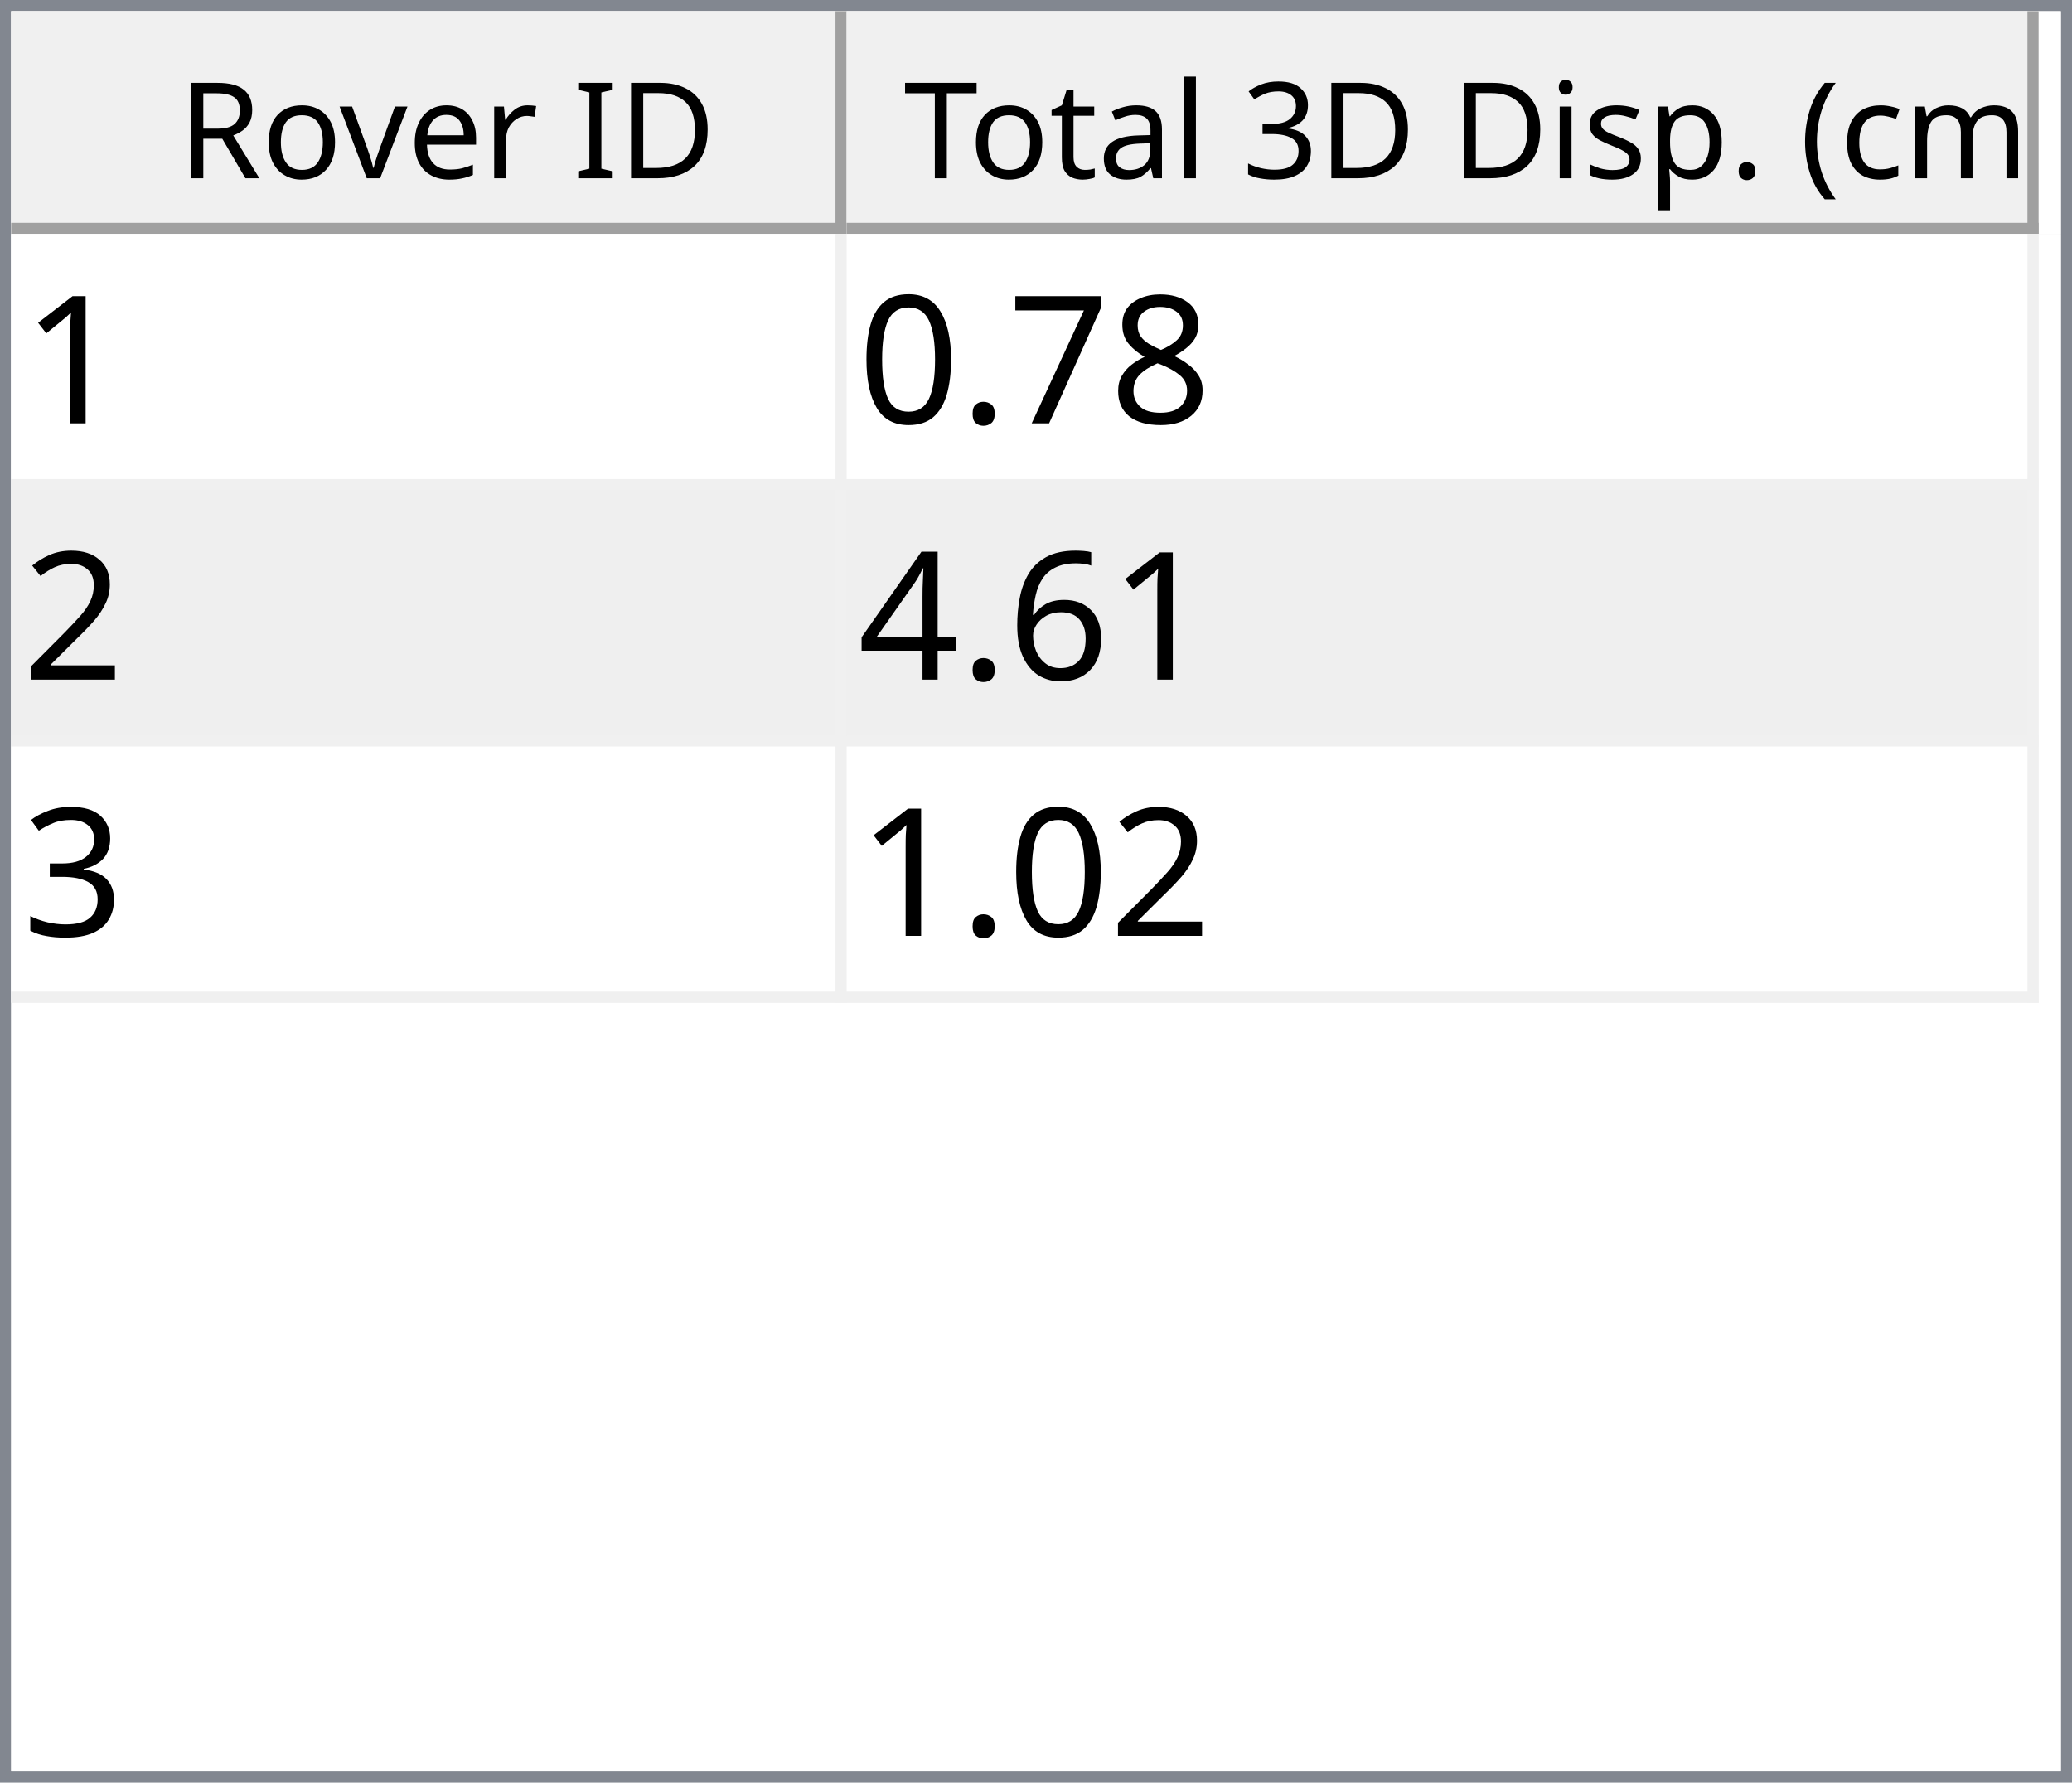
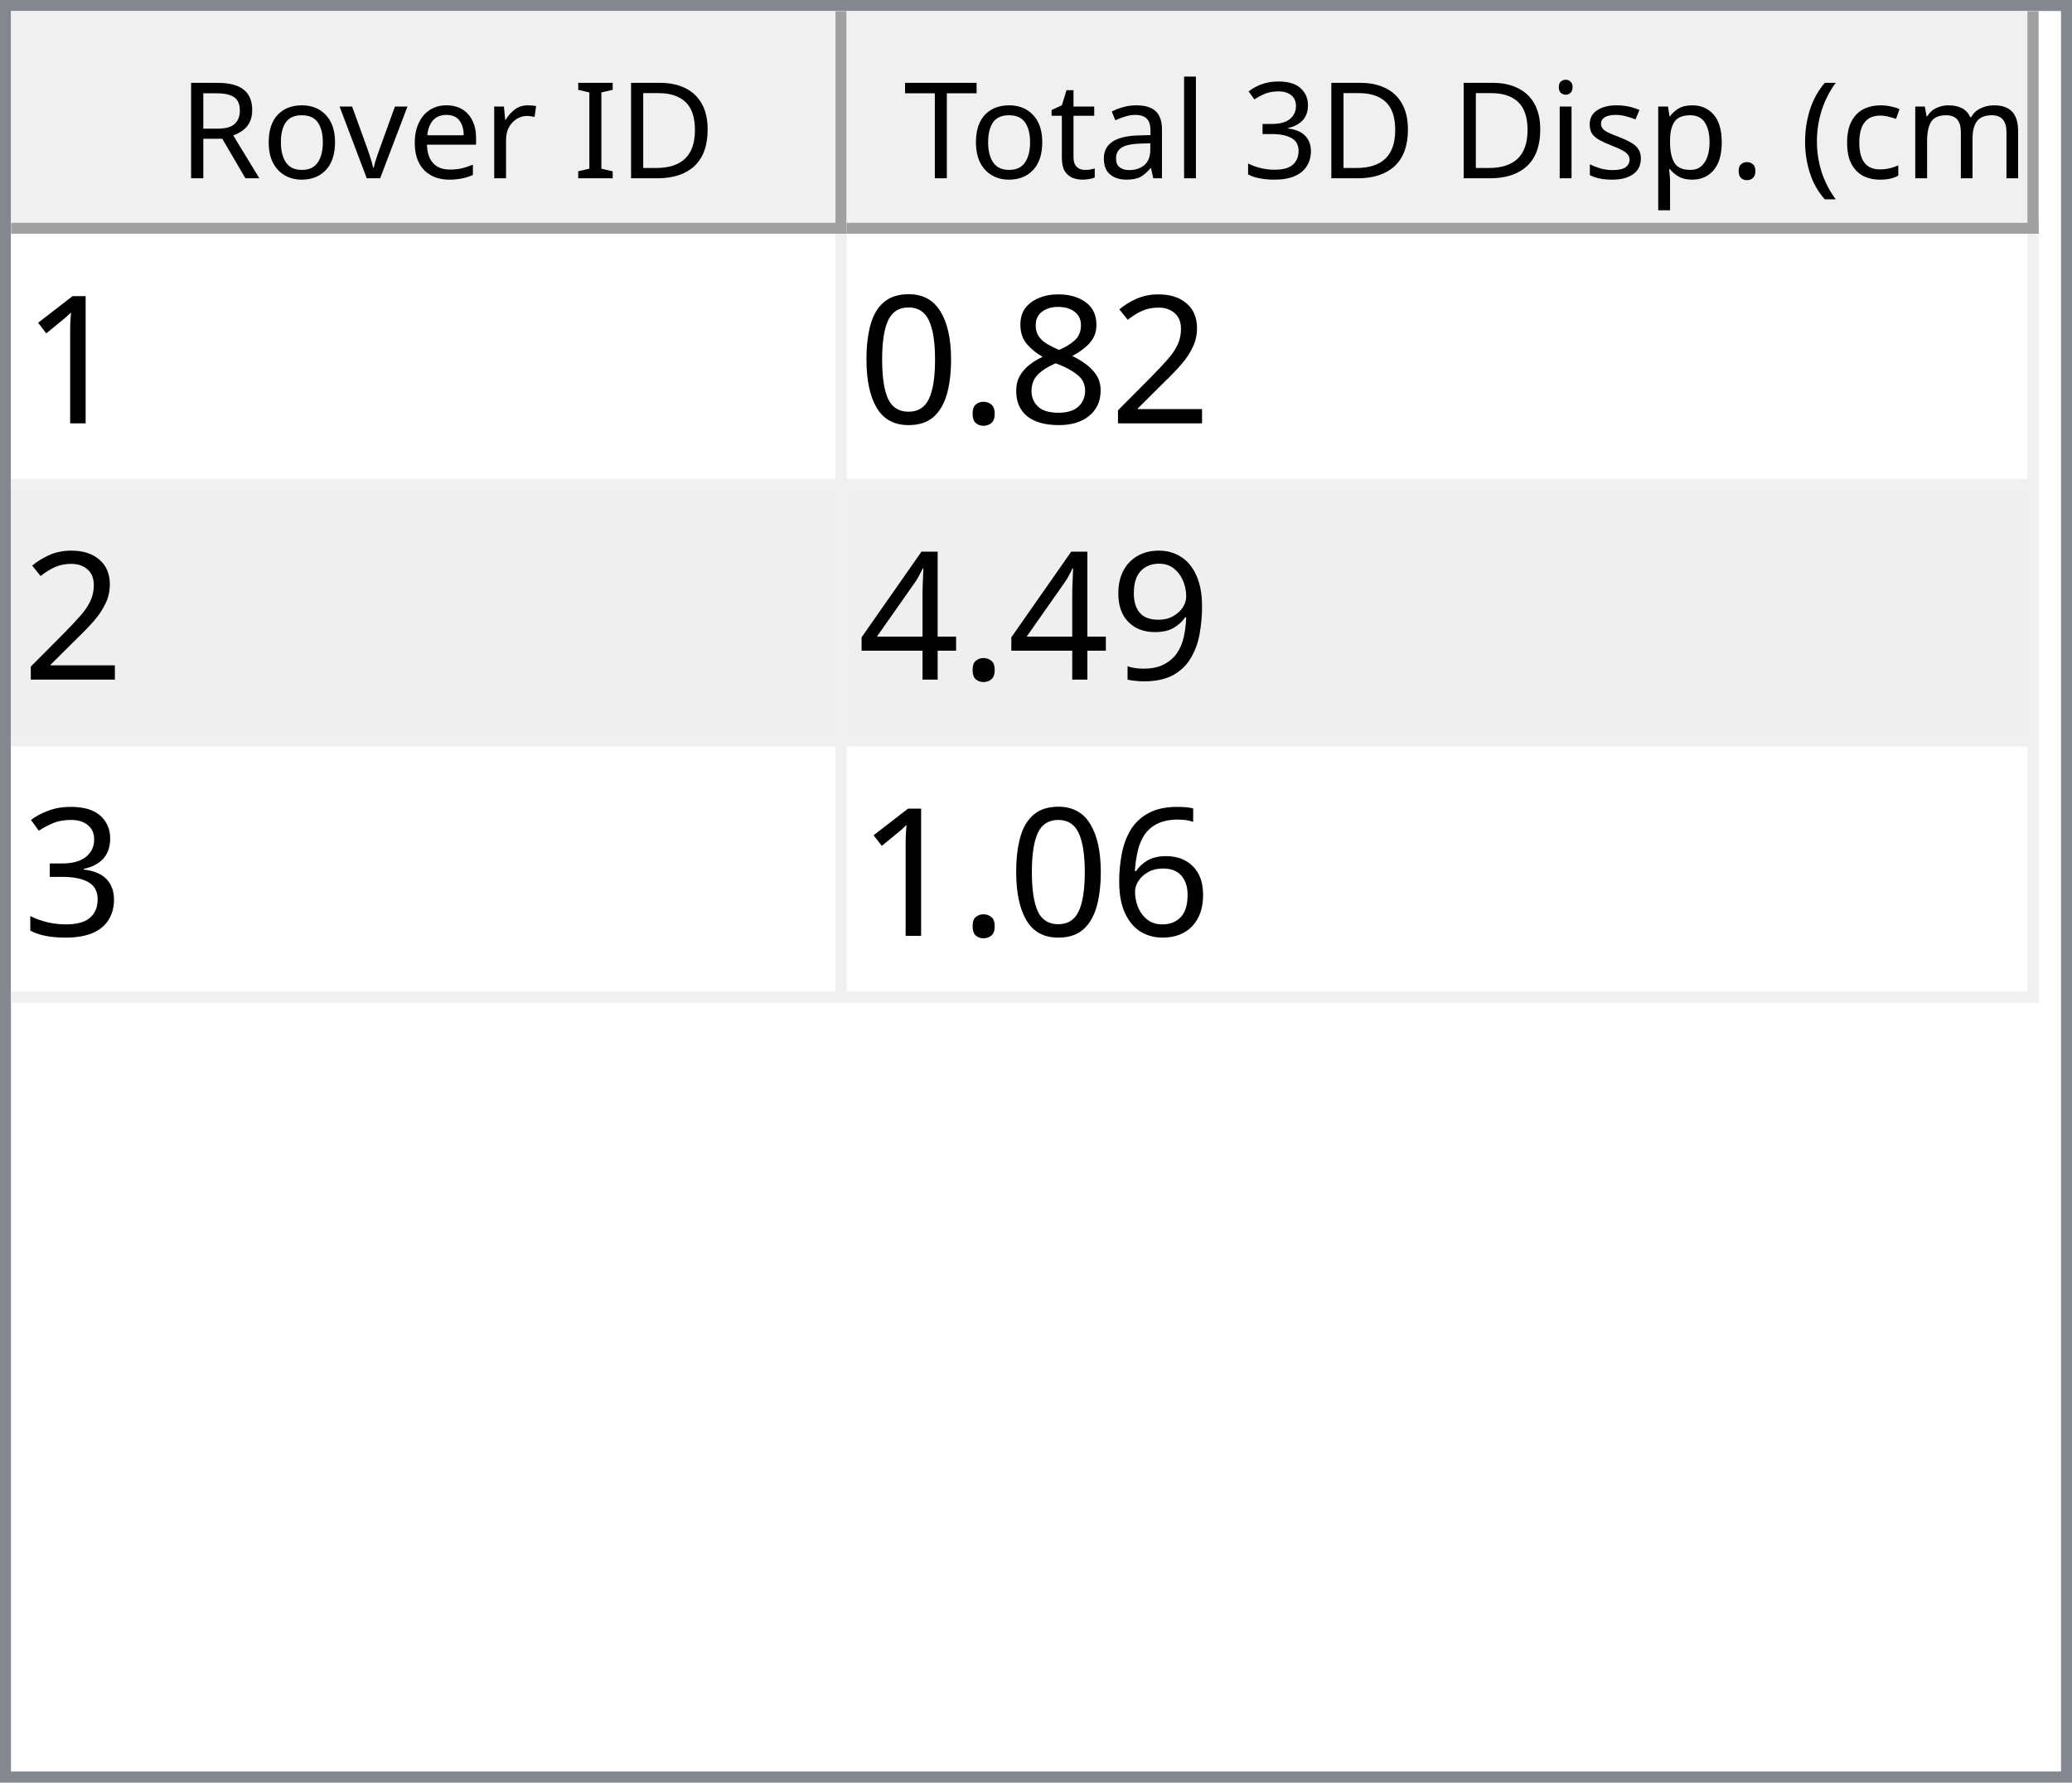
<svg xmlns="http://www.w3.org/2000/svg" style="fill-opacity:1; color-rendering:auto; color-interpolation:auto; text-rendering:auto; stroke:black; stroke-linecap:square; stroke-miterlimit:10; shape-rendering:auto; stroke-opacity:1; fill:black; stroke-dasharray:none; font-weight:normal; stroke-width:1; font-family:'Dialog'; font-style:normal; stroke-linejoin:miter; font-size:12px; stroke-dashoffset:0; image-rendering:auto;" width="186" height="160">
  <defs id="genericDefs" />
  <g>
    <defs id="defs1">
      <clipPath clipPathUnits="userSpaceOnUse" id="clipPath1">
        <path d="M0 0 L186 0 L186 160 L0 160 L0 0 Z" />
      </clipPath>
      <clipPath clipPathUnits="userSpaceOnUse" id="clipPath2">
        <path d="M0 0 L0 160 L186 160 L186 0 Z" />
      </clipPath>
      <clipPath clipPathUnits="userSpaceOnUse" id="clipPath3">
        <path d="M0 0 L0 20 L184 20 L184 0 Z" />
      </clipPath>
      <clipPath clipPathUnits="userSpaceOnUse" id="clipPath4">
        <path d="M0 0 L0 20 L75 20 L75 0 Z" />
      </clipPath>
      <clipPath clipPathUnits="userSpaceOnUse" id="clipPath5">
        <path d="M1 1 L1 19 L74 19 L74 1 Z" />
      </clipPath>
      <clipPath clipPathUnits="userSpaceOnUse" id="clipPath6">
        <path d="M0 0 L0 18 L73 18 L73 0 Z" />
      </clipPath>
      <clipPath clipPathUnits="userSpaceOnUse" id="clipPath7">
        <path d="M-0.5 -0.5 L-0.5 19.5 L74.5 19.5 L74.5 -0.5 Z" />
      </clipPath>
      <clipPath clipPathUnits="userSpaceOnUse" id="clipPath8">
        <path d="M0 0 L0 20 L107 20 L107 0 Z" />
      </clipPath>
      <clipPath clipPathUnits="userSpaceOnUse" id="clipPath9">
        <path d="M1 1 L1 19 L106 19 L106 1 Z" />
      </clipPath>
      <clipPath clipPathUnits="userSpaceOnUse" id="clipPath10">
        <path d="M0 0 L0 18 L105 18 L105 0 Z" />
      </clipPath>
      <clipPath clipPathUnits="userSpaceOnUse" id="clipPath11">
        <path d="M-0.5 -0.5 L-0.5 19.5 L106.5 19.5 L106.5 -0.5 Z" />
      </clipPath>
      <clipPath clipPathUnits="userSpaceOnUse" id="clipPath12">
        <path d="M0 0 L0 138 L184 138 L184 0 Z" />
      </clipPath>
      <clipPath clipPathUnits="userSpaceOnUse" id="clipPath13">
        <path d="M0 0 L0 69 L182 69 L182 0 Z" />
      </clipPath>
      <clipPath clipPathUnits="userSpaceOnUse" id="clipPath14">
        <path d="M-0.5 -0.5 L-0.5 68.5 L181.5 68.5 L181.5 -0.5 Z" />
      </clipPath>
      <clipPath clipPathUnits="userSpaceOnUse" id="clipPath15">
        <path d="M0 0 L0 22 L74 22 L74 0 Z" />
      </clipPath>
      <clipPath clipPathUnits="userSpaceOnUse" id="clipPath16">
        <path d="M0 0 L0 22 L106 22 L106 0 Z" />
      </clipPath>
      <font horiz-adv-x="64.551" id="font1">
        <font-face ascent="107.91" descent="25.098" units-per-em="100" style="font-style:normal; font-family:Segoe UI; font-weight:normal;" />
        <missing-glyph horiz-adv-x="64.551" d="M8.109 0 L8.109 68.266 L56.453 68.266 L56.453 0 L8.109 0 ZM15.328 7.234 L49.219 7.234 L49.219 61.031 L15.328 61.031 L15.328 7.234 Z" />
        <glyph unicode="D" horiz-adv-x="70.117" d="M9.188 0 L9.188 70.016 L28.516 70.016 Q65.531 70.016 65.531 35.891 Q65.531 19.672 55.25 9.836 Q44.969 0 27.734 0 L9.188 0 ZM17.391 62.594 L17.391 7.422 L27.828 7.422 Q41.609 7.422 49.273 14.797 Q56.938 22.172 56.938 35.688 Q56.938 62.594 28.328 62.594 L17.391 62.594 Z" />
        <glyph unicode="I" horiz-adv-x="26.611" d="M17.391 0 L9.188 0 L9.188 70.016 L17.391 70.016 L17.391 0 Z" />
        <glyph unicode=" " horiz-adv-x="27.393" d="" />
        <glyph unicode="r" horiz-adv-x="34.766" d="M34.188 41.891 Q32.078 43.5 28.125 43.5 Q23 43.5 19.555 38.672 Q16.109 33.844 16.109 25.484 L16.109 0 L8.109 0 L8.109 50 L16.109 50 L16.109 39.703 L16.312 39.703 Q18.016 44.969 21.531 47.922 Q25.047 50.875 29.391 50.875 Q32.516 50.875 34.188 50.203 L34.188 41.891 Z" />
        <glyph unicode="e" horiz-adv-x="52.295" d="M48.297 23 L12.984 23 Q13.188 14.656 17.484 10.109 Q21.781 5.562 29.297 5.562 Q37.75 5.562 44.828 11.141 L44.828 3.609 Q38.234 -1.172 27.391 -1.172 Q16.797 -1.172 10.742 5.641 Q4.688 12.453 4.688 24.812 Q4.688 36.469 11.305 43.82 Q17.922 51.172 27.734 51.172 Q37.547 51.172 42.922 44.828 Q48.297 38.484 48.297 27.203 L48.297 23 ZM40.094 29.781 Q40.047 36.719 36.75 40.578 Q33.453 44.438 27.594 44.438 Q21.922 44.438 17.969 40.383 Q14.016 36.328 13.094 29.781 L40.094 29.781 Z" />
        <glyph unicode="v" horiz-adv-x="47.9" d="M47.406 50 L27.484 0 L19.625 0 L0.688 50 L9.469 50 L22.172 13.672 Q23.578 9.672 23.922 6.688 L24.125 6.688 Q24.609 10.453 25.688 13.484 L38.969 50 L47.406 50 Z" />
        <glyph unicode="o" horiz-adv-x="58.594" d="M29 -1.172 Q17.922 -1.172 11.305 5.836 Q4.688 12.844 4.688 24.422 Q4.688 37.016 11.57 44.094 Q18.453 51.172 30.172 51.172 Q41.359 51.172 47.633 44.289 Q53.906 37.406 53.906 25.203 Q53.906 13.234 47.141 6.031 Q40.375 -1.172 29 -1.172 ZM29.594 44.438 Q21.875 44.438 17.383 39.188 Q12.891 33.938 12.891 24.703 Q12.891 15.828 17.43 10.695 Q21.969 5.562 29.594 5.562 Q37.359 5.562 41.531 10.594 Q45.703 15.625 45.703 24.906 Q45.703 34.281 41.531 39.359 Q37.359 44.438 29.594 44.438 Z" />
        <glyph unicode="R" horiz-adv-x="59.814" d="M59.375 0 L49.609 0 L37.891 19.625 Q36.281 22.359 34.766 24.289 Q33.25 26.219 31.664 27.438 Q30.078 28.656 28.25 29.219 Q26.422 29.781 24.125 29.781 L17.391 29.781 L17.391 0 L9.188 0 L9.188 70.016 L30.078 70.016 Q34.672 70.016 38.555 68.867 Q42.438 67.719 45.289 65.375 Q48.141 63.031 49.758 59.547 Q51.375 56.062 51.375 51.375 Q51.375 47.703 50.273 44.656 Q49.172 41.609 47.148 39.211 Q45.125 36.812 42.266 35.133 Q39.406 33.453 35.844 32.516 L35.844 32.328 Q37.594 31.547 38.891 30.547 Q40.188 29.547 41.359 28.18 Q42.531 26.812 43.68 25.078 Q44.828 23.344 46.234 21.047 L59.375 0 ZM17.391 62.594 L17.391 37.203 L28.516 37.203 Q31.594 37.203 34.203 38.133 Q36.812 39.062 38.719 40.797 Q40.625 42.531 41.703 45.047 Q42.781 47.562 42.781 50.688 Q42.781 56.297 39.141 59.445 Q35.5 62.594 28.609 62.594 L17.391 62.594 Z" />
        <glyph unicode=")" horiz-adv-x="30.176" d="M8.297 -15.922 L1.172 -15.922 Q16.406 2.344 16.406 26.812 Q16.406 51.469 1.078 70.016 L8.297 70.016 Q23.531 52.156 23.531 26.703 Q23.531 1.375 8.297 -15.922 Z" />
        <glyph unicode="m" horiz-adv-x="86.133" d="M79.109 0 L71.094 0 L71.094 28.719 Q71.094 37.016 68.531 40.727 Q65.969 44.438 59.906 44.438 Q54.781 44.438 51.195 39.75 Q47.609 35.062 47.609 28.516 L47.609 0 L39.594 0 L39.594 29.688 Q39.594 44.438 28.219 44.438 Q22.953 44.438 19.531 40.016 Q16.109 35.594 16.109 28.516 L16.109 0 L8.109 0 L8.109 50 L16.109 50 L16.109 42.094 L16.312 42.094 Q21.625 51.172 31.844 51.172 Q36.969 51.172 40.773 48.312 Q44.578 45.453 46 40.828 Q51.562 51.172 62.594 51.172 Q79.109 51.172 79.109 30.812 L79.109 0 Z" />
        <glyph unicode="c" horiz-adv-x="46.191" d="M42.188 2.297 Q36.422 -1.172 28.516 -1.172 Q17.828 -1.172 11.258 5.789 Q4.688 12.75 4.688 23.828 Q4.688 36.188 11.766 43.68 Q18.844 51.172 30.672 51.172 Q37.25 51.172 42.281 48.734 L42.281 40.531 Q36.719 44.438 30.375 44.438 Q22.703 44.438 17.797 38.945 Q12.891 33.453 12.891 24.516 Q12.891 15.719 17.508 10.641 Q22.125 5.562 29.891 5.562 Q36.422 5.562 42.188 9.906 L42.188 2.297 Z" />
        <glyph unicode="(" horiz-adv-x="30.176" d="M29.109 -15.922 L21.969 -15.922 Q6.844 1.375 6.844 26.703 Q6.844 52.156 21.969 70.016 L29.203 70.016 Q13.875 51.469 13.875 26.812 Q13.875 2.344 29.109 -15.922 Z" />
        <glyph unicode="." horiz-adv-x="21.68" d="M10.891 -1.078 Q8.641 -1.078 7.055 0.539 Q5.469 2.156 5.469 4.391 Q5.469 6.641 7.055 8.273 Q8.641 9.906 10.891 9.906 Q13.188 9.906 14.797 8.273 Q16.406 6.641 16.406 4.391 Q16.406 2.156 14.797 0.539 Q13.188 -1.078 10.891 -1.078 Z" />
        <glyph unicode="p" horiz-adv-x="58.789" d="M16.312 7.234 L16.109 7.234 L16.109 -23 L8.109 -23 L8.109 50 L16.109 50 L16.109 41.219 L16.312 41.219 Q22.219 51.172 33.594 51.172 Q43.266 51.172 48.688 44.461 Q54.109 37.75 54.109 26.469 Q54.109 13.922 48 6.375 Q41.891 -1.172 31.297 -1.172 Q21.578 -1.172 16.312 7.234 ZM16.109 27.391 L16.109 20.406 Q16.109 14.203 20.141 9.883 Q24.172 5.562 30.375 5.562 Q37.641 5.562 41.773 11.133 Q45.906 16.703 45.906 26.609 Q45.906 34.969 42.047 39.703 Q38.188 44.438 31.594 44.438 Q24.609 44.438 20.359 39.578 Q16.109 34.719 16.109 27.391 Z" />
        <glyph unicode="s" horiz-adv-x="42.432" d="M5.078 1.812 L5.078 10.406 Q11.625 5.562 19.484 5.562 Q30.031 5.562 30.031 12.594 Q30.031 14.594 29.125 15.992 Q28.219 17.391 26.68 18.461 Q25.141 19.531 23.07 20.383 Q21 21.234 18.609 22.172 Q15.281 23.484 12.766 24.828 Q10.25 26.172 8.57 27.859 Q6.891 29.547 6.031 31.695 Q5.172 33.844 5.172 36.719 Q5.172 40.234 6.789 42.945 Q8.406 45.656 11.086 47.484 Q13.766 49.312 17.211 50.242 Q20.656 51.172 24.312 51.172 Q30.812 51.172 35.938 48.922 L35.938 40.828 Q30.422 44.438 23.25 44.438 Q21 44.438 19.195 43.922 Q17.391 43.406 16.094 42.477 Q14.797 41.547 14.086 40.258 Q13.375 38.969 13.375 37.406 Q13.375 35.453 14.086 34.133 Q14.797 32.812 16.164 31.789 Q17.531 30.766 19.484 29.938 Q21.438 29.109 23.922 28.125 Q27.25 26.859 29.883 25.516 Q32.516 24.172 34.375 22.484 Q36.234 20.797 37.234 18.602 Q38.234 16.406 38.234 13.375 Q38.234 9.672 36.602 6.938 Q34.969 4.203 32.234 2.398 Q29.5 0.594 25.93 -0.289 Q22.359 -1.172 18.453 -1.172 Q10.75 -1.172 5.078 1.812 Z" />
        <glyph unicode="i" horiz-adv-x="24.219" d="M12.203 62.703 Q10.062 62.703 8.547 64.164 Q7.031 65.625 7.031 67.875 Q7.031 70.125 8.547 71.609 Q10.062 73.094 12.203 73.094 Q14.406 73.094 15.945 71.609 Q17.484 70.125 17.484 67.875 Q17.484 65.719 15.945 64.211 Q14.406 62.703 12.203 62.703 ZM16.109 0 L8.109 0 L8.109 50 L16.109 50 L16.109 0 Z" />
        <glyph unicode="3" horiz-adv-x="53.906" d="M46.531 19.828 Q46.531 15.094 44.75 11.211 Q42.969 7.328 39.719 4.57 Q36.469 1.812 31.93 0.297 Q27.391 -1.219 21.922 -1.219 Q11.922 -1.219 6 2.594 L6 11.188 Q13.094 5.609 22.219 5.609 Q25.875 5.609 28.828 6.539 Q31.781 7.469 33.906 9.227 Q36.031 10.984 37.18 13.477 Q38.328 15.969 38.328 19.094 Q38.328 32.812 18.797 32.812 L12.984 32.812 L12.984 39.594 L18.5 39.594 Q35.797 39.594 35.797 52.484 Q35.797 64.406 22.609 64.406 Q15.188 64.406 8.688 59.422 L8.688 67.188 Q15.375 71.188 24.609 71.188 Q29 71.188 32.57 69.969 Q36.141 68.75 38.68 66.555 Q41.219 64.359 42.609 61.281 Q44 58.203 44 54.5 Q44 40.672 30.031 36.719 L30.031 36.531 Q33.594 36.141 36.625 34.797 Q39.656 33.453 41.852 31.305 Q44.047 29.156 45.289 26.25 Q46.531 23.344 46.531 19.828 Z" />
        <glyph unicode="l" horiz-adv-x="24.219" d="M16.109 0 L8.109 0 L8.109 74.031 L16.109 74.031 L16.109 0 Z" />
        <glyph unicode="a" horiz-adv-x="50.879" d="M43.891 0 L35.891 0 L35.891 7.812 L35.688 7.812 Q30.469 -1.172 20.312 -1.172 Q12.844 -1.172 8.617 2.781 Q4.391 6.734 4.391 13.281 Q4.391 27.297 20.906 29.594 L35.891 31.688 Q35.891 44.438 25.594 44.438 Q16.547 44.438 9.281 38.281 L9.281 46.484 Q16.656 51.172 26.266 51.172 Q43.891 51.172 43.891 32.516 L43.891 0 ZM35.891 25.297 L23.828 23.641 Q18.266 22.859 15.43 20.875 Q12.594 18.891 12.594 13.875 Q12.594 10.203 15.211 7.883 Q17.828 5.562 22.172 5.562 Q28.125 5.562 32.008 9.742 Q35.891 13.922 35.891 20.312 L35.891 25.297 Z" />
        <glyph unicode="t" horiz-adv-x="33.887" d="M31.297 0.484 Q28.469 -1.078 23.828 -1.078 Q10.688 -1.078 10.688 13.578 L10.688 43.172 L2.094 43.172 L2.094 50 L10.688 50 L10.688 62.203 L18.703 64.797 L18.703 50 L31.297 50 L31.297 43.172 L18.703 43.172 L18.703 14.984 Q18.703 9.969 20.414 7.82 Q22.125 5.672 26.078 5.672 Q29.109 5.672 31.297 7.328 L31.297 0.484 Z" />
        <glyph unicode="T" horiz-adv-x="52.393" d="M50.594 62.594 L30.375 62.594 L30.375 0 L22.172 0 L22.172 62.594 L2 62.594 L2 70.016 L50.594 70.016 L50.594 62.594 Z" />
      </font>
      <font horiz-adv-x="75.0" id="font2">
        <font-face ascent="100.537" descent="21.973" units-per-em="100" style="font-style:normal; font-family:sans-serif; font-weight:normal;" />
        <missing-glyph horiz-adv-x="75.0" d="M12.5 0 L12.5 62.5 L62.5 62.5 L62.5 0 L12.5 0 ZM14.062 1.562 L60.938 1.562 L60.938 60.938 L14.062 60.938 L14.062 1.562 Z" />
        <glyph unicode="1" horiz-adv-x="55.615" d="M37.25 0 L28.469 0 L28.469 56 Q25.297 52.984 20.141 49.953 Q14.984 46.922 10.891 45.406 L10.891 53.906 Q18.266 57.375 23.781 62.305 Q29.297 67.234 31.594 71.875 L37.25 71.875 L37.25 0 Z" />
+         <glyph unicode="2" horiz-adv-x="55.615" d="M50.344 8.453 L50.344 0 L3.031 0 Q2.938 3.172 4.047 6.109 Q5.859 10.938 9.836 15.625 Q13.812 20.312 21.344 26.469 Q33.016 36.031 37.117 41.625 Q41.219 47.219 41.219 52.203 Q41.219 57.422 37.477 61.008 Q33.734 64.594 27.734 64.594 Q21.391 64.594 17.578 60.789 Q13.766 56.984 13.719 50.25 L4.688 51.172 Q5.609 61.281 11.664 66.578 Q17.719 71.875 27.938 71.875 Q38.234 71.875 44.242 66.164 Q50.25 60.453 50.25 52 Q50.25 47.703 48.492 43.555 Q46.734 39.406 42.656 34.812 Q38.578 30.219 29.109 22.219 Q21.188 15.578 18.945 13.211 Q16.703 10.844 15.234 8.453 L50.344 8.453 Z" />
        <glyph unicode="8" horiz-adv-x="55.615" d="M17.672 38.812 Q12.203 40.828 9.57 44.539 Q6.938 48.25 6.938 53.422 Q6.938 61.234 12.555 66.555 Q18.172 71.875 27.484 71.875 Q36.859 71.875 42.578 66.43 Q48.297 60.984 48.297 53.172 Q48.297 48.188 45.68 44.508 Q43.062 40.828 37.75 38.812 Q44.344 36.672 47.781 31.883 Q51.219 27.094 51.219 20.453 Q51.219 11.281 44.727 5.031 Q38.234 -1.219 27.641 -1.219 Q17.047 -1.219 10.547 5.055 Q4.047 11.328 4.047 20.703 Q4.047 27.688 7.594 32.398 Q11.141 37.109 17.672 38.812 ZM15.922 53.719 Q15.922 48.641 19.195 45.414 Q22.469 42.188 27.688 42.188 Q32.766 42.188 36.016 45.383 Q39.266 48.578 39.266 53.219 Q39.266 58.062 35.914 61.359 Q32.562 64.656 27.594 64.656 Q22.562 64.656 19.242 61.43 Q15.922 58.203 15.922 53.719 ZM13.094 20.656 Q13.094 16.891 14.875 13.375 Q16.656 9.859 20.172 7.93 Q23.688 6 27.734 6 Q34.031 6 38.133 10.055 Q42.234 14.109 42.234 20.359 Q42.234 26.703 38.016 30.859 Q33.797 35.016 27.438 35.016 Q21.234 35.016 17.164 30.914 Q13.094 26.812 13.094 20.656 Z" />
-         <glyph unicode="7" horiz-adv-x="55.615" d="M4.734 62.203 L4.734 70.656 L51.078 70.656 L51.078 63.812 Q44.234 56.547 37.523 44.484 Q30.812 32.422 27.156 19.672 Q24.516 10.688 23.781 0 L14.75 0 Q14.891 8.453 18.062 20.414 Q21.234 32.375 27.172 43.484 Q33.109 54.594 39.797 62.203 L4.734 62.203 Z" />
        <glyph unicode="." horiz-adv-x="27.783" d="M9.078 0 L9.078 10.016 L19.094 10.016 L19.094 0 L9.078 0 Z" />
        <glyph unicode="0" horiz-adv-x="55.615" d="M4.156 35.297 Q4.156 48 6.766 55.742 Q9.375 63.484 14.523 67.68 Q19.672 71.875 27.484 71.875 Q33.25 71.875 37.594 69.555 Q41.938 67.234 44.773 62.867 Q47.609 58.5 49.219 52.227 Q50.828 45.953 50.828 35.297 Q50.828 22.703 48.242 14.969 Q45.656 7.234 40.508 3.008 Q35.359 -1.219 27.484 -1.219 Q17.141 -1.219 11.234 6.203 Q4.156 15.141 4.156 35.297 ZM13.188 35.297 Q13.188 17.672 17.312 11.836 Q21.438 6 27.484 6 Q33.547 6 37.672 11.859 Q41.797 17.719 41.797 35.297 Q41.797 52.984 37.672 58.789 Q33.547 64.594 27.391 64.594 Q21.344 64.594 17.719 59.469 Q13.188 52.938 13.188 35.297 Z" />
-         <glyph unicode="2" horiz-adv-x="55.615" d="M50.344 8.453 L50.344 0 L3.031 0 Q2.938 3.172 4.047 6.109 Q5.859 10.938 9.836 15.625 Q13.812 20.312 21.344 26.469 Q33.016 36.031 37.117 41.625 Q41.219 47.219 41.219 52.203 Q41.219 57.422 37.477 61.008 Q33.734 64.594 27.734 64.594 Q21.391 64.594 17.578 60.789 Q13.766 56.984 13.719 50.25 L4.688 51.172 Q5.609 61.281 11.664 66.578 Q17.719 71.875 27.938 71.875 Q38.234 71.875 44.242 66.164 Q50.25 60.453 50.25 52 Q50.25 47.703 48.492 43.555 Q46.734 39.406 42.656 34.812 Q38.578 30.219 29.109 22.219 Q21.188 15.578 18.945 13.211 Q16.703 10.844 15.234 8.453 L50.344 8.453 Z" />
-         <glyph unicode="6" horiz-adv-x="55.615" d="M49.75 54.047 L41.016 53.375 Q39.844 58.547 37.703 60.891 Q34.125 64.656 28.906 64.656 Q24.703 64.656 21.531 62.312 Q17.391 59.281 14.992 53.469 Q12.594 47.656 12.5 36.922 Q15.672 41.75 20.266 44.094 Q24.859 46.438 29.891 46.438 Q38.672 46.438 44.852 39.969 Q51.031 33.5 51.031 23.25 Q51.031 16.5 48.125 10.719 Q45.219 4.938 40.141 1.859 Q35.062 -1.219 28.609 -1.219 Q17.625 -1.219 10.695 6.859 Q3.766 14.938 3.766 33.5 Q3.766 54.25 11.422 63.672 Q18.109 71.875 29.438 71.875 Q37.891 71.875 43.289 67.141 Q48.688 62.406 49.75 54.047 ZM13.875 23.188 Q13.875 18.656 15.797 14.508 Q17.719 10.359 21.188 8.18 Q24.656 6 28.469 6 Q34.031 6 38.039 10.492 Q42.047 14.984 42.047 22.703 Q42.047 30.125 38.086 34.398 Q34.125 38.672 28.125 38.672 Q22.172 38.672 18.023 34.398 Q13.875 30.125 13.875 23.188 Z" />
+         <glyph unicode="9" horiz-adv-x="55.615" d="M5.469 16.547 L13.922 17.328 Q14.984 11.375 18.016 8.688 Q21.047 6 25.781 6 Q29.828 6 32.883 7.859 Q35.938 9.719 37.891 12.82 Q39.844 15.922 41.164 21.195 Q42.484 26.469 42.484 31.938 Q42.484 32.516 42.438 33.688 Q39.797 29.5 35.234 26.883 Q30.672 24.266 25.344 24.266 Q16.453 24.266 10.305 30.711 Q4.156 37.156 4.156 47.703 Q4.156 58.594 10.578 65.234 Q17 71.875 26.656 71.875 Q33.641 71.875 39.43 68.117 Q45.219 64.359 48.219 57.398 Q51.219 50.438 51.219 37.25 Q51.219 23.531 48.242 15.406 Q45.266 7.281 39.383 3.031 Q33.5 -1.219 25.594 -1.219 Q17.188 -1.219 11.867 3.445 Q6.547 8.109 5.469 16.547 ZM41.453 48.141 Q41.453 55.719 37.43 60.156 Q33.406 64.594 27.734 64.594 Q21.875 64.594 17.531 59.812 Q13.188 55.031 13.188 47.406 Q13.188 40.578 17.312 36.305 Q21.438 32.031 27.484 32.031 Q33.594 32.031 37.523 36.305 Q41.453 40.578 41.453 48.141 Z" />
        <glyph unicode="4" horiz-adv-x="55.615" d="M32.328 0 L32.328 17.141 L1.266 17.141 L1.266 25.203 L33.938 71.578 L41.109 71.578 L41.109 25.203 L50.781 25.203 L50.781 17.141 L41.109 17.141 L41.109 0 L32.328 0 ZM32.328 25.203 L32.328 57.469 L9.906 25.203 L32.328 25.203 Z" />
        <glyph unicode="3" horiz-adv-x="55.615" d="M4.203 18.891 L12.984 20.062 Q14.5 12.594 18.141 9.297 Q21.781 6 27 6 Q33.203 6 37.477 10.297 Q41.75 14.594 41.75 20.953 Q41.75 27 37.797 30.93 Q33.844 34.859 27.734 34.859 Q25.25 34.859 21.531 33.891 L22.516 41.609 Q23.391 41.5 23.922 41.5 Q29.547 41.5 34.039 44.43 Q38.531 47.359 38.531 53.469 Q38.531 58.297 35.258 61.477 Q31.984 64.656 26.812 64.656 Q21.688 64.656 18.266 61.43 Q14.844 58.203 13.875 51.766 L5.078 53.328 Q6.688 62.156 12.398 67.016 Q18.109 71.875 26.609 71.875 Q32.469 71.875 37.398 69.359 Q42.328 66.844 44.945 62.5 Q47.562 58.156 47.562 53.266 Q47.562 48.641 45.07 44.828 Q42.578 41.016 37.703 38.766 Q44.047 37.312 47.562 32.695 Q51.078 28.078 51.078 21.141 Q51.078 11.766 44.242 5.25 Q37.406 -1.266 26.953 -1.266 Q17.531 -1.266 11.305 4.352 Q5.078 9.969 4.203 18.891 Z" />
+         <glyph unicode="6" horiz-adv-x="55.615" d="M49.75 54.047 L41.016 53.375 Q39.844 58.547 37.703 60.891 Q34.125 64.656 28.906 64.656 Q24.703 64.656 21.531 62.312 Q17.391 59.281 14.992 53.469 Q12.594 47.656 12.5 36.922 Q15.672 41.75 20.266 44.094 Q24.859 46.438 29.891 46.438 Q38.672 46.438 44.852 39.969 Q51.031 33.5 51.031 23.25 Q51.031 16.5 48.125 10.719 Q45.219 4.938 40.141 1.859 Q35.062 -1.219 28.609 -1.219 Q17.625 -1.219 10.695 6.859 Q3.766 14.938 3.766 33.5 Q3.766 54.25 11.422 63.672 Q18.109 71.875 29.438 71.875 Q37.891 71.875 43.289 67.141 Q48.688 62.406 49.75 54.047 ZM13.875 23.188 Q13.875 18.656 15.797 14.508 Q17.719 10.359 21.188 8.18 Q24.656 6 28.469 6 Q34.031 6 38.039 10.492 Q42.047 14.984 42.047 22.703 Q42.047 30.125 38.086 34.398 Q34.125 38.672 28.125 38.672 Q22.172 38.672 18.023 34.398 Q13.875 30.125 13.875 23.188 Z" />
      </font>
    </defs>
    <g style="fill:white; stroke:white;">
      <rect x="0" y="0" width="186" style="clip-path:url(#clipPath1); stroke:none;" height="160" />
    </g>
    <g style="fill:white; text-rendering:optimizeSpeed; color-rendering:optimizeSpeed; image-rendering:optimizeSpeed; shape-rendering:crispEdges; stroke:white; color-interpolation:sRGB;">
      <rect x="0" width="186" height="160" y="0" style="stroke:none;" />
      <path style="stroke:none;" d="M0 160 L186 160 L186 0 L0 0 Z" />
    </g>
    <g style="fill:rgb(240,240,240); font-family:'Segoe UI'; stroke:rgb(240,240,240);">
      <rect x="0" y="0" width="186" style="clip-path:url(#clipPath2); stroke:none;" height="160" />
    </g>
    <g style="fill:rgb(130,135,144); font-family:'Segoe UI'; stroke:rgb(130,135,144);">
      <path d="M0 0 L186 0 L186 160 L0 160 L0 0 ZM1 1 L185 1 L185 159 L1 159 L1 1 Z" style="fill-rule:evenodd; clip-path:url(#clipPath2); stroke:none;" />
    </g>
    <g style="fill:white; font-family:'Segoe UI'; stroke:white;" transform="translate(1,1)">
      <rect x="0" y="0" width="184" style="clip-path:url(#clipPath3); stroke:none;" height="20" />
    </g>
    <g style="fill:rgb(240,240,240); font-family:'Segoe UI'; stroke:rgb(240,240,240);" transform="translate(1,1)">
      <rect x="0" y="0" width="75" style="clip-path:url(#clipPath4); stroke:none;" height="20" />
    </g>
    <g style="font-family:'Segoe UI';" transform="translate(2,2)">
      <text x="14" xml:space="preserve" y="14" style="clip-path:url(#clipPath6); stroke:none;">Rover ID</text>
    </g>
    <g style="fill:rgb(160,160,160); font-family:'Segoe UI'; stroke:rgb(160,160,160); stroke-linejoin:bevel;" transform="translate(1.5,1.5)">
      <line x1="74" x2="74" y1="0" style="fill:none; clip-path:url(#clipPath7);" y2="19" />
    </g>
    <g style="fill:rgb(160,160,160); font-family:'Segoe UI'; stroke:rgb(160,160,160); stroke-linejoin:bevel;" transform="matrix(1,0,0,1,1,1) translate(0.5,0.5)">
      <line x1="0" x2="74" y1="19" style="fill:none; clip-path:url(#clipPath7);" y2="19" />
    </g>
    <g style="fill:rgb(240,240,240); font-family:'Segoe UI'; stroke:rgb(240,240,240);" transform="translate(76,1)">
      <rect x="0" y="0" width="107" style="clip-path:url(#clipPath8); stroke:none;" height="20" />
    </g>
    <g style="font-family:'Segoe UI';" transform="translate(77,2)">
      <text x="1" xml:space="preserve" y="14" style="clip-path:url(#clipPath10); stroke:none;"> Total 3D Disp. (cm)</text>
    </g>
    <g style="fill:rgb(160,160,160); font-family:'Segoe UI'; stroke:rgb(160,160,160); stroke-linejoin:bevel;" transform="translate(76.5,1.5)">
      <line x1="106" x2="106" y1="0" style="fill:none; clip-path:url(#clipPath11);" y2="19" />
    </g>
    <g style="fill:rgb(160,160,160); font-family:'Segoe UI'; stroke:rgb(160,160,160); stroke-linejoin:bevel;" transform="matrix(1,0,0,1,76,1) translate(0.5,0.5)">
      <line x1="0" x2="106" y1="19" style="fill:none; clip-path:url(#clipPath11);" y2="19" />
    </g>
    <g style="fill:white; font-family:'Segoe UI'; stroke:white;" transform="translate(1,21)">
      <rect x="0" y="0" width="184" style="clip-path:url(#clipPath12); stroke:none;" height="138" />
    </g>
    <g style="fill:rgb(240,240,240); font-size:16px; font-family:sans-serif; stroke:rgb(240,240,240);" transform="translate(1,21)">
      <rect x="0" y="0" width="182" style="clip-path:url(#clipPath13); stroke:none;" height="69" />
      <line transform="translate(0.5,0.5)" x1="0" x2="181" y1="22" style="clip-path:url(#clipPath14); fill:none; stroke-linejoin:bevel;" y2="22" />
    </g>
    <g transform="matrix(1,0,0,1,1,21) translate(0.5,0.5)" style="fill:rgb(240,240,240); font-size:16px; font-family:sans-serif; stroke:rgb(240,240,240); stroke-linejoin:bevel;">
      <line x1="0" x2="181" y1="45" style="fill:none; clip-path:url(#clipPath14);" y2="45" />
    </g>
    <g transform="matrix(1,0,0,1,1,21) translate(0.5,0.5)" style="fill:rgb(240,240,240); font-size:16px; font-family:sans-serif; stroke:rgb(240,240,240); stroke-linejoin:bevel;">
      <line x1="0" x2="181" y1="68" style="fill:none; clip-path:url(#clipPath14);" y2="68" />
    </g>
    <g transform="matrix(1,0,0,1,1,21) translate(0.5,0.5)" style="fill:rgb(240,240,240); font-size:16px; font-family:sans-serif; stroke:rgb(240,240,240); stroke-linejoin:bevel;">
      <line x1="74" x2="74" y1="0" style="fill:none; clip-path:url(#clipPath14);" y2="68" />
    </g>
    <g transform="matrix(1,0,0,1,1,21) translate(0.5,0.5)" style="fill:rgb(240,240,240); font-size:16px; font-family:sans-serif; stroke:rgb(240,240,240); stroke-linejoin:bevel;">
      <line x1="181" x2="181" y1="0" style="fill:none; clip-path:url(#clipPath14);" y2="68" />
    </g>
    <g style="fill:white; font-size:16px; font-family:sans-serif; stroke:white;" transform="matrix(1,0,0,1,1,21)">
      <rect x="0" y="0" width="74" style="clip-path:url(#clipPath15); stroke:none;" height="22" />
      <text x="1" y="17" style="fill:black; clip-path:url(#clipPath15); stroke:none;" xml:space="preserve">1</text>
    </g>
    <g style="fill:white; font-size:16px; font-family:sans-serif; stroke:white;" transform="matrix(1,0,0,1,1,21) translate(75,0)">
      <rect x="0" y="0" width="106" style="clip-path:url(#clipPath16); stroke:none;" height="22" />
-       <text x="1" y="17" style="fill:black; clip-path:url(#clipPath16); stroke:none;" xml:space="preserve">0.78</text>
+       <text x="1" y="17" style="fill:black; clip-path:url(#clipPath16); stroke:none;" xml:space="preserve">0.82</text>
    </g>
    <g style="fill:rgb(239,239,239); font-size:16px; font-family:sans-serif; stroke:rgb(239,239,239);" transform="matrix(1,0,0,1,1,21) translate(0,23)">
      <rect x="0" y="0" width="74" style="clip-path:url(#clipPath15); stroke:none;" height="22" />
      <text x="1" y="17" style="fill:black; clip-path:url(#clipPath15); stroke:none;" xml:space="preserve">2</text>
    </g>
    <g style="fill:rgb(239,239,239); font-size:16px; font-family:sans-serif; stroke:rgb(239,239,239);" transform="matrix(1,0,0,1,1,21) translate(75,23)">
      <rect x="0" y="0" width="106" style="clip-path:url(#clipPath16); stroke:none;" height="22" />
-       <text x="1" y="17" style="fill:black; clip-path:url(#clipPath16); stroke:none;" xml:space="preserve">4.61</text>
+       <text x="1" y="17" style="fill:black; clip-path:url(#clipPath16); stroke:none;" xml:space="preserve">4.49</text>
    </g>
    <g style="fill:white; font-size:16px; font-family:sans-serif; stroke:white;" transform="matrix(1,0,0,1,1,21) translate(0,46)">
      <rect x="0" y="0" width="74" style="clip-path:url(#clipPath15); stroke:none;" height="22" />
      <text x="1" y="17" style="fill:black; clip-path:url(#clipPath15); stroke:none;" xml:space="preserve">3</text>
    </g>
    <g style="fill:white; font-size:16px; font-family:sans-serif; stroke:white;" transform="matrix(1,0,0,1,1,21) translate(75,46)">
      <rect x="0" y="0" width="106" style="clip-path:url(#clipPath16); stroke:none;" height="22" />
-       <text x="1" y="17" style="fill:black; clip-path:url(#clipPath16); stroke:none;" xml:space="preserve">1.02</text>
+       <text x="1" y="17" style="fill:black; clip-path:url(#clipPath16); stroke:none;" xml:space="preserve">1.06</text>
    </g>
  </g>
</svg>
